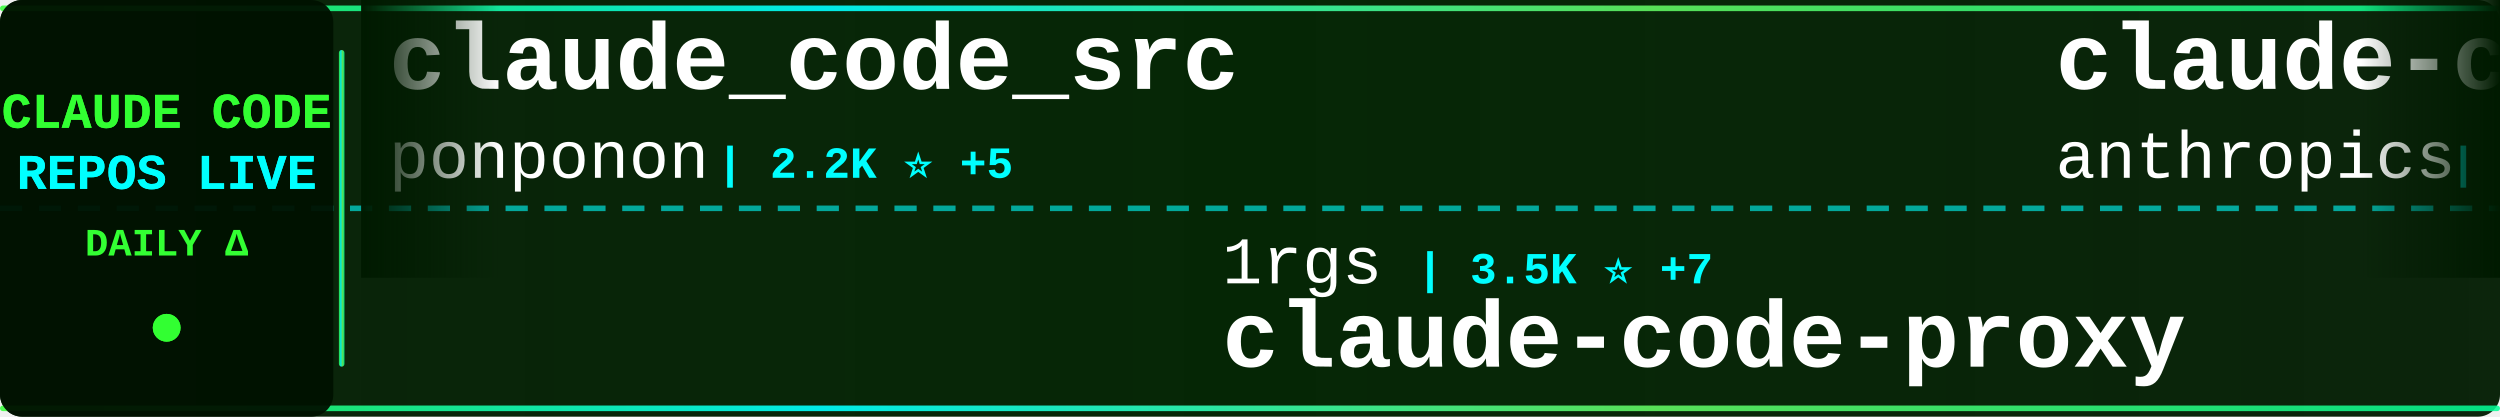
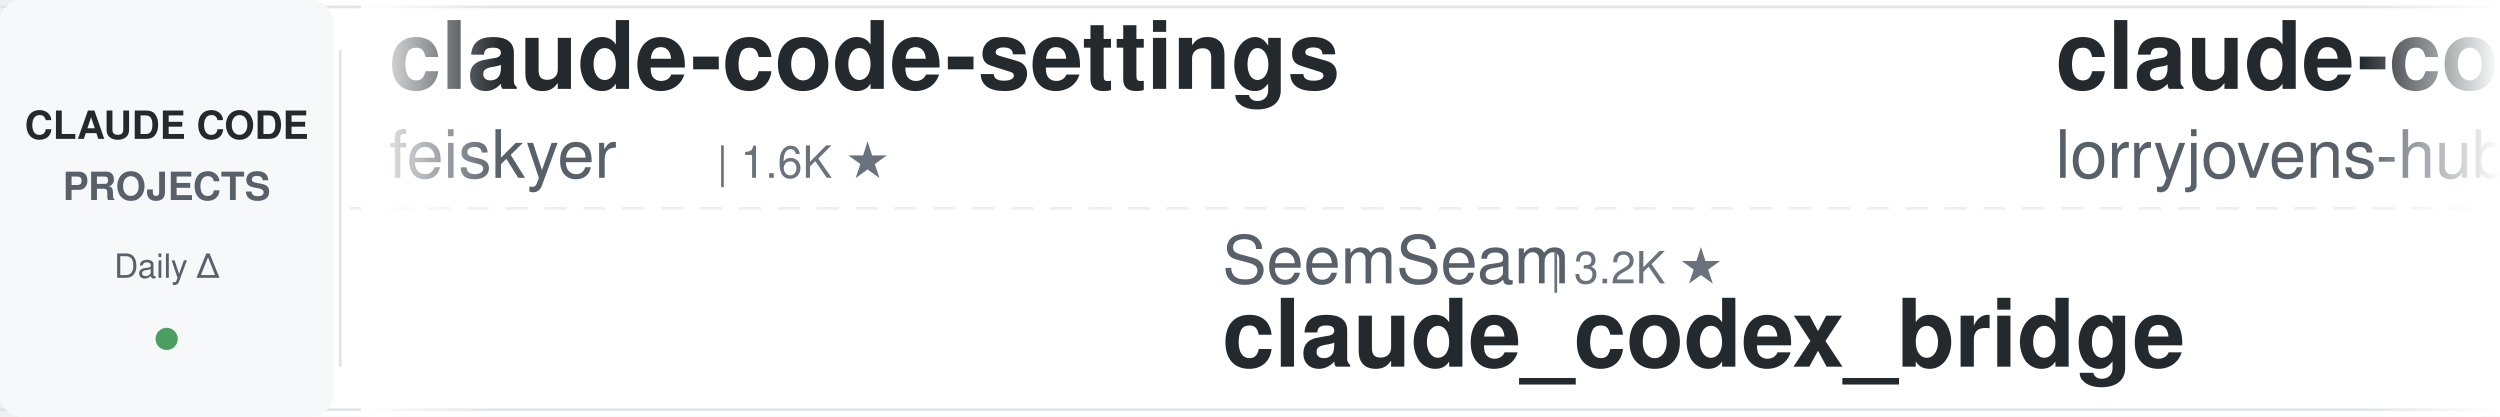
<svg xmlns="http://www.w3.org/2000/svg" width="900" height="150">
  <defs>
-     <linearGradient id="tickerBg" x1="0%" y1="0%" x2="100%" y2="0%">
-       <stop offset="0%" style="stop-color:#001a00;stop-opacity:0.95" />
-       <stop offset="50%" style="stop-color:#002200;stop-opacity:0.98" />
-       <stop offset="100%" style="stop-color:#001a00;stop-opacity:0.95" />
-     </linearGradient>
-     <linearGradient id="borderGrad" x1="0%" y1="0%" x2="100%" y2="0%">
-       <stop offset="0%" style="stop-color:#33ff33;stop-opacity:0.85">
-         <animate attributeName="stop-opacity" values="0.85;1;0.85" dur="2s" repeatCount="indefinite" />
-       </stop>
-       <stop offset="33%" style="stop-color:#00ffff;stop-opacity:0.9">
-         <animate attributeName="stop-opacity" values="0.9;1;0.9" dur="2.2s" repeatCount="indefinite" />
-       </stop>
-       <stop offset="66%" style="stop-color:#66ff66;stop-opacity:0.85">
-         <animate attributeName="stop-opacity" values="0.85;1;0.85" dur="1.8s" repeatCount="indefinite" />
-       </stop>
-       <stop offset="100%" style="stop-color:#00ff99;stop-opacity:0.85">
-         <animate attributeName="stop-opacity" values="0.85;1;0.85" dur="2s" repeatCount="indefinite" />
-       </stop>
-     </linearGradient>
-     <filter id="textGlow">
-       <feGaussianBlur stdDeviation="0.1" result="coloredBlur" />
-       <feMerge>
-         <feMergeNode in="coloredBlur" />
-         <feMergeNode in="SourceGraphic" />
-       </feMerge>
-     </filter>
-     <filter id="metricGlow">
-       <feGaussianBlur stdDeviation="0.2" result="coloredBlur" />
-       <feMerge>
-         <feMergeNode in="coloredBlur" />
-         <feMergeNode in="SourceGraphic" />
-       </feMerge>
-     </filter>
    <linearGradient id="leftFade" x1="0%" y1="0%" x2="100%" y2="0%">
-       <stop offset="0%" style="stop-color:#001a00;stop-opacity:1" />
-       <stop offset="100%" style="stop-color:#001a00;stop-opacity:0" />
+       <stop offset="0%" style="stop-color:#ffffff;stop-opacity:1" />
+       <stop offset="100%" style="stop-color:#ffffff;stop-opacity:0" />
    </linearGradient>
    <linearGradient id="rightFade" x1="0%" y1="0%" x2="100%" y2="0%">
-       <stop offset="0%" style="stop-color:#001a00;stop-opacity:0" />
-       <stop offset="100%" style="stop-color:#001a00;stop-opacity:1" />
+       <stop offset="0%" style="stop-color:#ffffff;stop-opacity:0" />
+       <stop offset="100%" style="stop-color:#ffffff;stop-opacity:1" />
    </linearGradient>
  </defs>
-   <rect width="900" height="150" fill="url(#tickerBg)" rx="8" />
-   <rect x="0" y="2" width="900" height="2" fill="url(#borderGrad)" rx="1" />
-   <rect x="0" y="146" width="900" height="2" fill="url(#borderGrad)" rx="1" />
-   <line x1="0" y1="75" x2="900" y2="75" stroke="#00ffff" stroke-width="2" stroke-dasharray="8 6" opacity="0.6" />
-   <rect x="0" y="0" width="120" height="150" fill="#001100" opacity="0.95" rx="8" />
-   <text x="60" y="46" font-family="'Courier New', monospace" font-size="18" font-weight="bold" fill="#33ff33" text-anchor="middle" filter="url(#textGlow)">
-     CLAUDE CODE
-   </text>
-   <text x="60" y="68" font-family="'Courier New', monospace" font-size="18" font-weight="bold" fill="#00ffff" text-anchor="middle" filter="url(#textGlow)">
-     REPOS LIVE
-   </text>
-   <text x="60" y="92" font-family="'Courier New', monospace" font-size="14" font-weight="bold" fill="#33ff33" text-anchor="middle">
-     DAILY Δ
-   </text>
-   <circle cx="60" cy="118" r="5" fill="#33ff33" filter="url(#metricGlow)">
-     <animate attributeName="r" values="4;6;4" dur="1.5s" repeatCount="indefinite" />
-     <animate attributeName="opacity" values="0.6;1;0.6" dur="1.5s" repeatCount="indefinite" />
-   </circle>
-   <rect x="122" y="18" width="2" height="114" fill="url(#borderGrad)" rx="1" />
+   <rect width="900" height="150" fill="#ffffff" rx="8" />
+   <rect x="0" y="2" width="900" height="1" fill="#e1e4e8" />
+   <rect x="0" y="147" width="900" height="1" fill="#e1e4e8" />
+   <line x1="0" y1="75" x2="900" y2="75" stroke="#e1e4e8" stroke-width="1" stroke-dasharray="8 6" opacity="0.6" />
+   <rect x="0" y="0" width="120" height="150" fill="#f6f8fa" rx="8" />
+   <text x="60" y="50" font-family="-apple-system, BlinkMacSystemFont, 'Segoe UI', Helvetica, Arial, sans-serif" font-size="14" font-weight="600" fill="#24292e" text-anchor="middle">CLAUDE CODE</text>
+   <text x="60" y="72" font-family="-apple-system, BlinkMacSystemFont, 'Segoe UI', Helvetica, Arial, sans-serif" font-size="14" font-weight="600" fill="#586069" text-anchor="middle">PROJECTS</text>
+   <text x="60" y="100" font-family="-apple-system, BlinkMacSystemFont, 'Segoe UI', Helvetica, Arial, sans-serif" font-size="12" font-weight="500" fill="#586069" text-anchor="middle">Daily Δ</text>
+   <circle cx="60" cy="122" r="4" fill="#22863a" opacity="0.8" />
+   <rect x="122" y="18" width="1" height="114" fill="#e1e4e8" />
  <clipPath id="tickerClip">
    <rect x="130" y="0" width="770" height="150" />
  </clipPath>
  <g clip-path="url(#tickerClip)">
    <g id="tickerItems">
      <animateTransform attributeName="transform" attributeType="XML" type="translate" from="0 0" to="-3000 0" dur="54s" repeatCount="indefinite" />
      <g transform="translate(0, 0)">
-         <text x="140" y="32" font-family="'Courier New', monospace" font-size="34" font-weight="bold" fill="#ffffff">claude_code_src</text>
-         <text x="140" y="64" font-family="'Courier New', monospace" font-size="24" font-weight="normal" fill="#ffffff" opacity="1.0">ponponon</text>
-         <text x="258" y="64" font-family="'Courier New', monospace" font-size="16" font-weight="bold" fill="#00ffff"> | 2.2K ⭐ +5</text>
+         <text x="140" y="32" font-family="-apple-system, BlinkMacSystemFont, 'Segoe UI', Helvetica, Arial, sans-serif" font-size="34" font-weight="600" fill="#24292e">claude-code-settings</text>
+         <text x="140" y="64" font-family="-apple-system, BlinkMacSystemFont, 'Segoe UI', Helvetica, Arial, sans-serif" font-size="24" font-weight="400" fill="#586069">feiskyer</text>
+         <text x="258" y="64" font-family="-apple-system, BlinkMacSystemFont, 'Segoe UI', Helvetica, Arial, sans-serif" font-size="16" font-weight="500" fill="#6a737d">| 1.6K ★</text>
      </g>
      <g transform="translate(300, 0)">
-         <text x="140" y="102" font-family="'Courier New', monospace" font-size="24" font-weight="normal" fill="#ffffff" opacity="1.0">1rgs</text>
-         <text x="210" y="102" font-family="'Courier New', monospace" font-size="16" font-weight="bold" fill="#00ffff"> | 3.5K ⭐ +7</text>
-         <text x="140" y="132" font-family="'Courier New', monospace" font-size="34" font-weight="bold" fill="#ffffff">claude-code-proxy</text>
+         <text x="140" y="102" font-family="-apple-system, BlinkMacSystemFont, 'Segoe UI', Helvetica, Arial, sans-serif" font-size="24" font-weight="400" fill="#586069">SeemSeam</text>
+         <text x="258" y="102" font-family="-apple-system, BlinkMacSystemFont, 'Segoe UI', Helvetica, Arial, sans-serif" font-size="16" font-weight="500" fill="#6a737d">| 3.2K ★</text>
+         <text x="140" y="132" font-family="-apple-system, BlinkMacSystemFont, 'Segoe UI', Helvetica, Arial, sans-serif" font-size="34" font-weight="600" fill="#24292e">claude_codex_bridge</text>
      </g>
      <g transform="translate(600, 0)">
-         <text x="140" y="32" font-family="'Courier New', monospace" font-size="34" font-weight="bold" fill="#ffffff">claude-code-security-rev...</text>
-         <text x="140" y="64" font-family="'Courier New', monospace" font-size="24" font-weight="normal" fill="#ffffff" opacity="1.0">anthropics</text>
-         <text x="282" y="64" font-family="'Courier New', monospace" font-size="16" font-weight="bold" fill="#00ffff"> | 4.4K ⭐ +15</text>
+         <text x="140" y="32" font-family="-apple-system, BlinkMacSystemFont, 'Segoe UI', Helvetica, Arial, sans-serif" font-size="34" font-weight="600" fill="#24292e">claude-code-rust</text>
+         <text x="140" y="64" font-family="-apple-system, BlinkMacSystemFont, 'Segoe UI', Helvetica, Arial, sans-serif" font-size="24" font-weight="400" fill="#586069">lorryjovens-hub</text>
+         <text x="342" y="64" font-family="-apple-system, BlinkMacSystemFont, 'Segoe UI', Helvetica, Arial, sans-serif" font-size="16" font-weight="500" fill="#6a737d">| 1.7K ★</text>
      </g>
      <g transform="translate(900, 0)">
-         <text x="140" y="102" font-family="'Courier New', monospace" font-size="24" font-weight="normal" fill="#ffffff" opacity="1.0">rohitg00</text>
-         <text x="258" y="102" font-family="'Courier New', monospace" font-size="16" font-weight="bold" fill="#00ffff"> | 1.4K ⭐ +16</text>
-         <text x="140" y="132" font-family="'Courier New', monospace" font-size="34" font-weight="bold" fill="#ffffff">awesome-claude-code-tool...</text>
+         <text x="140" y="102" font-family="-apple-system, BlinkMacSystemFont, 'Segoe UI', Helvetica, Arial, sans-serif" font-size="24" font-weight="400" fill="#586069">frankbria</text>
+         <text x="270" y="102" font-family="-apple-system, BlinkMacSystemFont, 'Segoe UI', Helvetica, Arial, sans-serif" font-size="16" font-weight="500" fill="#6a737d">| 9.5K ★</text>
+         <text x="140" y="132" font-family="-apple-system, BlinkMacSystemFont, 'Segoe UI', Helvetica, Arial, sans-serif" font-size="34" font-weight="600" fill="#24292e">ralph-claude-code</text>
      </g>
      <g transform="translate(1200, 0)">
-         <text x="140" y="32" font-family="'Courier New', monospace" font-size="34" font-weight="bold" fill="#ffffff">claude-code-rust</text>
-         <text x="140" y="64" font-family="'Courier New', monospace" font-size="24" font-weight="normal" fill="#ffffff" opacity="1.0">lorryjovens-hub</text>
-         <text x="342" y="64" font-family="'Courier New', monospace" font-size="16" font-weight="bold" fill="#00ffff"> | 1.5K ⭐ +6</text>
+         <text x="140" y="32" font-family="-apple-system, BlinkMacSystemFont, 'Segoe UI', Helvetica, Arial, sans-serif" font-size="34" font-weight="600" fill="#24292e">claude-code-infrastructu...</text>
+         <text x="140" y="64" font-family="-apple-system, BlinkMacSystemFont, 'Segoe UI', Helvetica, Arial, sans-serif" font-size="24" font-weight="400" fill="#586069">diet103</text>
+         <text x="246" y="64" font-family="-apple-system, BlinkMacSystemFont, 'Segoe UI', Helvetica, Arial, sans-serif" font-size="16" font-weight="500" fill="#6a737d">| 9.7K ★</text>
      </g>
      <g transform="translate(1500, 0)">
-         <text x="140" y="102" font-family="'Courier New', monospace" font-size="24" font-weight="normal" fill="#ffffff" opacity="1.0">AprilNEA</text>
-         <text x="258" y="102" font-family="'Courier New', monospace" font-size="16" font-weight="bold" fill="#00ffff"> | 373 ⭐</text>
-         <text x="140" y="132" font-family="'Courier New', monospace" font-size="34" font-weight="bold" fill="#ffffff">claude-code-source</text>
+         <text x="140" y="102" font-family="-apple-system, BlinkMacSystemFont, 'Segoe UI', Helvetica, Arial, sans-serif" font-size="24" font-weight="400" fill="#586069">alejandrobalderas</text>
+         <text x="366" y="102" font-family="-apple-system, BlinkMacSystemFont, 'Segoe UI', Helvetica, Arial, sans-serif" font-size="16" font-weight="500" fill="#6a737d">| 2.4K ★</text>
+         <text x="140" y="132" font-family="-apple-system, BlinkMacSystemFont, 'Segoe UI', Helvetica, Arial, sans-serif" font-size="34" font-weight="600" fill="#24292e">claude-code-from-source</text>
      </g>
      <g transform="translate(1800, 0)">
-         <text x="140" y="32" font-family="'Courier New', monospace" font-size="34" font-weight="bold" fill="#ffffff">how-claude-code-works</text>
-         <text x="140" y="64" font-family="'Courier New', monospace" font-size="24" font-weight="normal" fill="#ffffff" opacity="1.0">Windy3f3f3f3f</text>
-         <text x="318" y="64" font-family="'Courier New', monospace" font-size="16" font-weight="bold" fill="#00ffff"> | 2.0K ⭐ +16</text>
+         <text x="140" y="32" font-family="-apple-system, BlinkMacSystemFont, 'Segoe UI', Helvetica, Arial, sans-serif" font-size="34" font-weight="600" fill="#24292e">claude-code-source-build</text>
+         <text x="140" y="64" font-family="-apple-system, BlinkMacSystemFont, 'Segoe UI', Helvetica, Arial, sans-serif" font-size="24" font-weight="400" fill="#586069">andrew-kramer-inno</text>
+         <text x="378" y="64" font-family="-apple-system, BlinkMacSystemFont, 'Segoe UI', Helvetica, Arial, sans-serif" font-size="16" font-weight="500" fill="#6a737d">| 593 ★</text>
      </g>
      <g transform="translate(2100, 0)">
-         <text x="140" y="102" font-family="'Courier New', monospace" font-size="24" font-weight="normal" fill="#ffffff" opacity="1.0">pengchengneo</text>
-         <text x="306" y="102" font-family="'Courier New', monospace" font-size="16" font-weight="bold" fill="#00ffff"> | 1.3K ⭐ +10</text>
-         <text x="140" y="132" font-family="'Courier New', monospace" font-size="34" font-weight="bold" fill="#ffffff">Claude-Code</text>
+         <text x="140" y="102" font-family="-apple-system, BlinkMacSystemFont, 'Segoe UI', Helvetica, Arial, sans-serif" font-size="24" font-weight="400" fill="#586069">AprilNEA</text>
+         <text x="258" y="102" font-family="-apple-system, BlinkMacSystemFont, 'Segoe UI', Helvetica, Arial, sans-serif" font-size="16" font-weight="500" fill="#6a737d">| 387 ★</text>
+         <text x="140" y="132" font-family="-apple-system, BlinkMacSystemFont, 'Segoe UI', Helvetica, Arial, sans-serif" font-size="34" font-weight="600" fill="#24292e">claude-code-source</text>
      </g>
      <g transform="translate(2400, 0)">
-         <text x="140" y="32" font-family="'Courier New', monospace" font-size="34" font-weight="bold" fill="#ffffff">Auto-claude-code-researc...</text>
-         <text x="140" y="64" font-family="'Courier New', monospace" font-size="24" font-weight="normal" fill="#ffffff" opacity="1.0">wanshuiyin</text>
-         <text x="282" y="64" font-family="'Courier New', monospace" font-size="16" font-weight="bold" fill="#00ffff"> | 7.6K ⭐ +75</text>
+         <text x="140" y="32" font-family="-apple-system, BlinkMacSystemFont, 'Segoe UI', Helvetica, Arial, sans-serif" font-size="34" font-weight="600" fill="#24292e">my-claude-code-setup</text>
+         <text x="140" y="64" font-family="-apple-system, BlinkMacSystemFont, 'Segoe UI', Helvetica, Arial, sans-serif" font-size="24" font-weight="400" fill="#586069">centminmod</text>
+         <text x="282" y="64" font-family="-apple-system, BlinkMacSystemFont, 'Segoe UI', Helvetica, Arial, sans-serif" font-size="16" font-weight="500" fill="#6a737d">| 2.5K ★</text>
      </g>
      <g transform="translate(2700, 0)">
-         <text x="140" y="102" font-family="'Courier New', monospace" font-size="24" font-weight="normal" fill="#ffffff" opacity="1.0">Hyper66666</text>
-         <text x="282" y="102" font-family="'Courier New', monospace" font-size="16" font-weight="bold" fill="#00ffff"> | 213 ⭐</text>
-         <text x="140" y="132" font-family="'Courier New', monospace" font-size="34" font-weight="bold" fill="#ffffff">claude-code-sourcemap</text>
+         <text x="140" y="102" font-family="-apple-system, BlinkMacSystemFont, 'Segoe UI', Helvetica, Arial, sans-serif" font-size="24" font-weight="400" fill="#586069">lintsinghua</text>
+         <text x="294" y="102" font-family="-apple-system, BlinkMacSystemFont, 'Segoe UI', Helvetica, Arial, sans-serif" font-size="16" font-weight="500" fill="#6a737d">| 3.8K ★</text>
+         <text x="140" y="132" font-family="-apple-system, BlinkMacSystemFont, 'Segoe UI', Helvetica, Arial, sans-serif" font-size="34" font-weight="600" fill="#24292e">claude-code-book</text>
      </g>
      <g transform="translate(3000, 0)">
-         <text x="140" y="32" font-family="'Courier New', monospace" font-size="34" font-weight="bold" fill="#ffffff">claude_code_src</text>
-         <text x="140" y="64" font-family="'Courier New', monospace" font-size="24" font-weight="normal" fill="#ffffff" opacity="1.0">ponponon</text>
-         <text x="258" y="64" font-family="'Courier New', monospace" font-size="16" font-weight="bold" fill="#00ffff"> | 2.2K ⭐ +5</text>
+         <text x="140" y="32" font-family="-apple-system, BlinkMacSystemFont, 'Segoe UI', Helvetica, Arial, sans-serif" font-size="34" font-weight="600" fill="#24292e">claude-code-settings</text>
+         <text x="140" y="64" font-family="-apple-system, BlinkMacSystemFont, 'Segoe UI', Helvetica, Arial, sans-serif" font-size="24" font-weight="400" fill="#586069">feiskyer</text>
+         <text x="258" y="64" font-family="-apple-system, BlinkMacSystemFont, 'Segoe UI', Helvetica, Arial, sans-serif" font-size="16" font-weight="500" fill="#6a737d">| 1.6K ★</text>
      </g>
      <g transform="translate(3300, 0)">
-         <text x="140" y="102" font-family="'Courier New', monospace" font-size="24" font-weight="normal" fill="#ffffff" opacity="1.0">1rgs</text>
-         <text x="210" y="102" font-family="'Courier New', monospace" font-size="16" font-weight="bold" fill="#00ffff"> | 3.5K ⭐ +7</text>
-         <text x="140" y="132" font-family="'Courier New', monospace" font-size="34" font-weight="bold" fill="#ffffff">claude-code-proxy</text>
+         <text x="140" y="102" font-family="-apple-system, BlinkMacSystemFont, 'Segoe UI', Helvetica, Arial, sans-serif" font-size="24" font-weight="400" fill="#586069">SeemSeam</text>
+         <text x="258" y="102" font-family="-apple-system, BlinkMacSystemFont, 'Segoe UI', Helvetica, Arial, sans-serif" font-size="16" font-weight="500" fill="#6a737d">| 3.2K ★</text>
+         <text x="140" y="132" font-family="-apple-system, BlinkMacSystemFont, 'Segoe UI', Helvetica, Arial, sans-serif" font-size="34" font-weight="600" fill="#24292e">claude_codex_bridge</text>
      </g>
      <g transform="translate(3600, 0)">
-         <text x="140" y="32" font-family="'Courier New', monospace" font-size="34" font-weight="bold" fill="#ffffff">claude-code-security-rev...</text>
-         <text x="140" y="64" font-family="'Courier New', monospace" font-size="24" font-weight="normal" fill="#ffffff" opacity="1.0">anthropics</text>
-         <text x="282" y="64" font-family="'Courier New', monospace" font-size="16" font-weight="bold" fill="#00ffff"> | 4.4K ⭐ +15</text>
+         <text x="140" y="32" font-family="-apple-system, BlinkMacSystemFont, 'Segoe UI', Helvetica, Arial, sans-serif" font-size="34" font-weight="600" fill="#24292e">claude-code-rust</text>
+         <text x="140" y="64" font-family="-apple-system, BlinkMacSystemFont, 'Segoe UI', Helvetica, Arial, sans-serif" font-size="24" font-weight="400" fill="#586069">lorryjovens-hub</text>
+         <text x="342" y="64" font-family="-apple-system, BlinkMacSystemFont, 'Segoe UI', Helvetica, Arial, sans-serif" font-size="16" font-weight="500" fill="#6a737d">| 1.7K ★</text>
      </g>
      <g transform="translate(3900, 0)">
-         <text x="140" y="102" font-family="'Courier New', monospace" font-size="24" font-weight="normal" fill="#ffffff" opacity="1.0">rohitg00</text>
-         <text x="258" y="102" font-family="'Courier New', monospace" font-size="16" font-weight="bold" fill="#00ffff"> | 1.4K ⭐ +16</text>
-         <text x="140" y="132" font-family="'Courier New', monospace" font-size="34" font-weight="bold" fill="#ffffff">awesome-claude-code-tool...</text>
+         <text x="140" y="102" font-family="-apple-system, BlinkMacSystemFont, 'Segoe UI', Helvetica, Arial, sans-serif" font-size="24" font-weight="400" fill="#586069">frankbria</text>
+         <text x="270" y="102" font-family="-apple-system, BlinkMacSystemFont, 'Segoe UI', Helvetica, Arial, sans-serif" font-size="16" font-weight="500" fill="#6a737d">| 9.5K ★</text>
+         <text x="140" y="132" font-family="-apple-system, BlinkMacSystemFont, 'Segoe UI', Helvetica, Arial, sans-serif" font-size="34" font-weight="600" fill="#24292e">ralph-claude-code</text>
      </g>
    </g>
  </g>
-   <rect x="130" y="0" width="50" height="100" fill="url(#leftFade)" />
-   <rect x="850" y="0" width="50" height="100" fill="url(#rightFade)" />
+   <rect x="130" y="0" width="50" height="150" fill="url(#leftFade)" />
+   <rect x="850" y="0" width="50" height="150" fill="url(#rightFade)" />
</svg>
